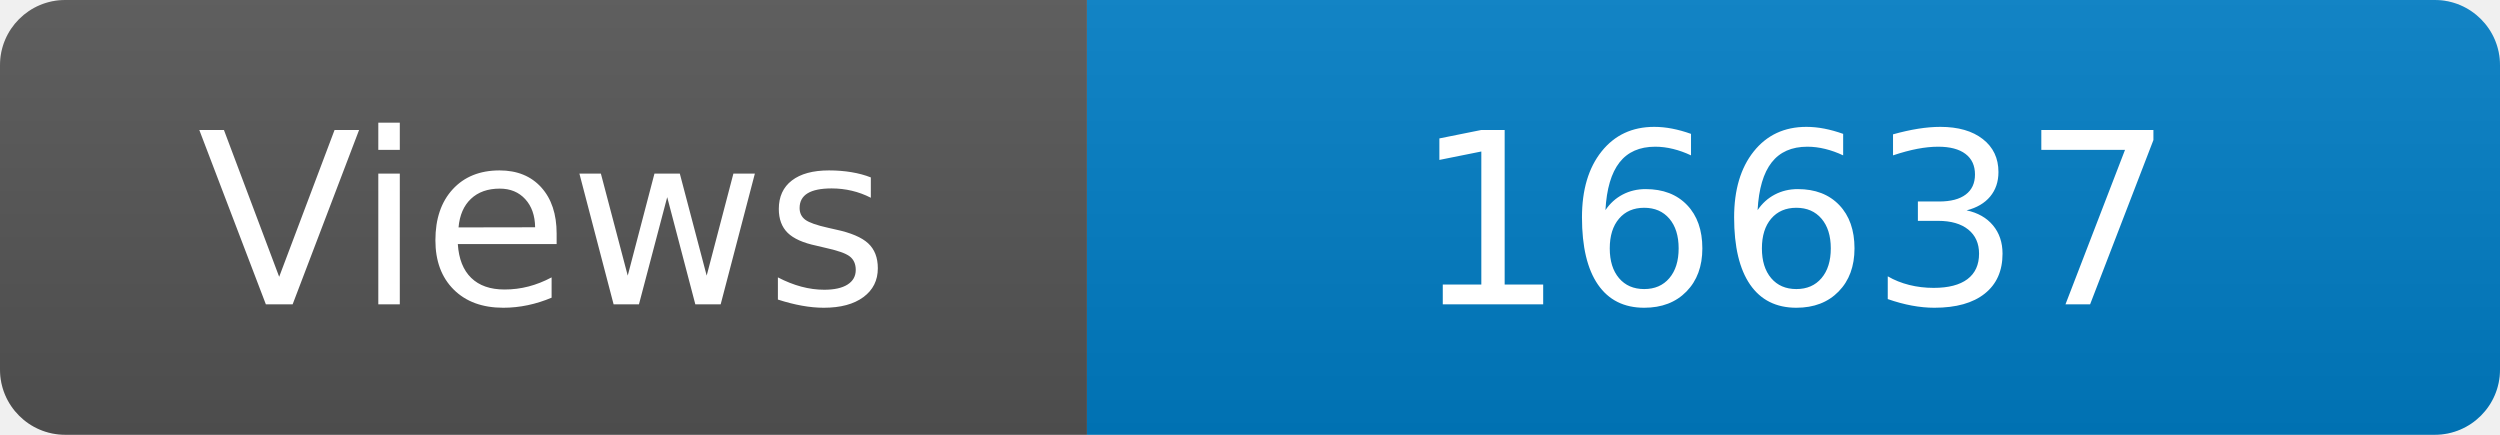
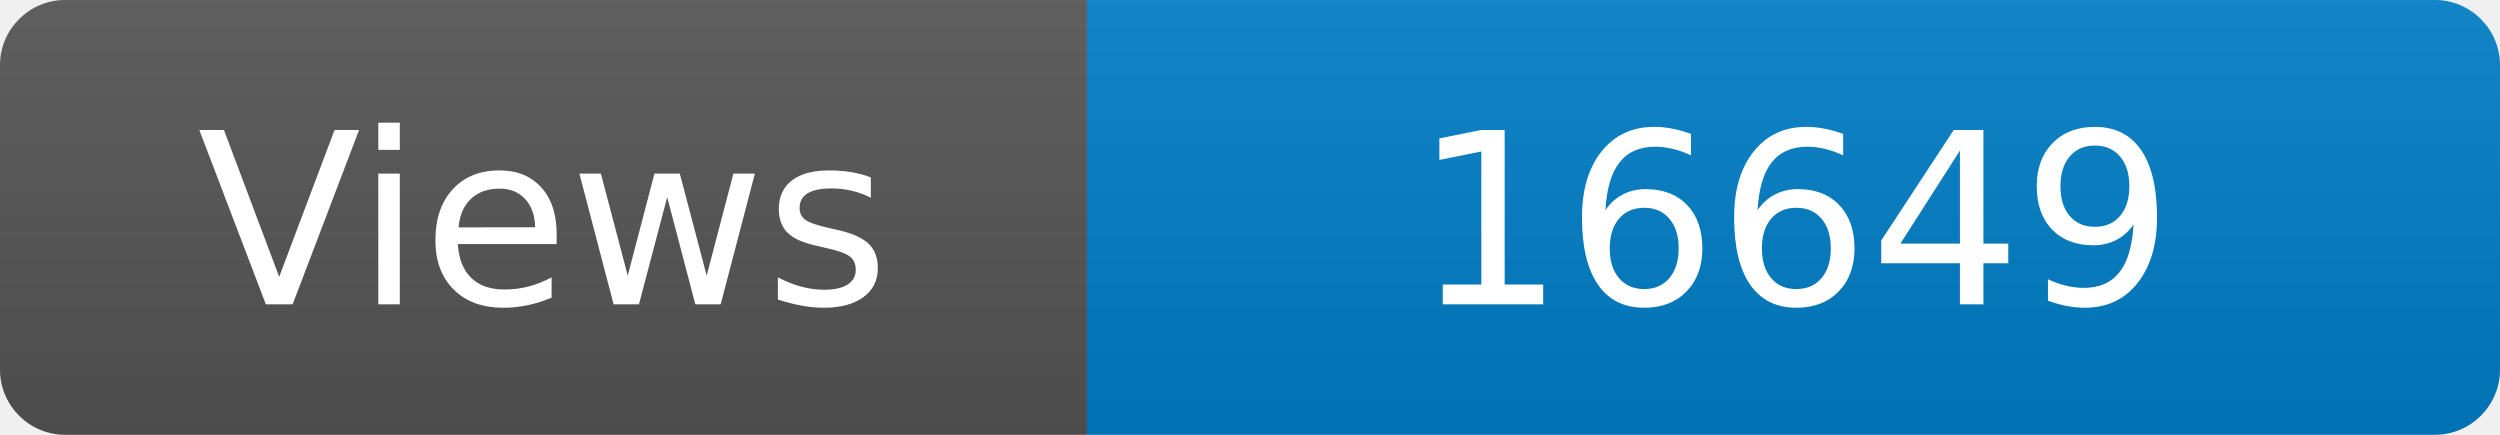
<svg xmlns="http://www.w3.org/2000/svg" width="115" height="20" role="img" aria-label="Maintained?: yes">
  <linearGradient id="s" x2="0" y2="100%">
    <stop offset="0" stop-color="#bbb" stop-opacity=".1" />
    <stop offset="1" stop-opacity=".1" />
  </linearGradient>
  <clipPath id="r">
    <rect width="115" height="20" rx="3" fill="#fff" />
  </clipPath>
  <g clip-path="url(#r)">
    <rect width="50" height="20" fill="#555" />
    <rect x="50" width="160" height="20" fill="#007ec6" />
    <rect width="115" height="20" fill="url(#s)" />
  </g>
  <g fill="#fff" text-anchor="middle" font-family="Verdana,Geneva,DejaVu Sans,sans-serif" font-size="110">
    <text x="250" y="140" transform="scale(.1)" fill="#fff">Views</text>
-     <text x="825" y="140" transform="scale(.1)" fill="#fff">16637</text>
+     <text x="825" y="140" transform="scale(.1)" fill="#fff">16649</text>
  </g>
</svg>
